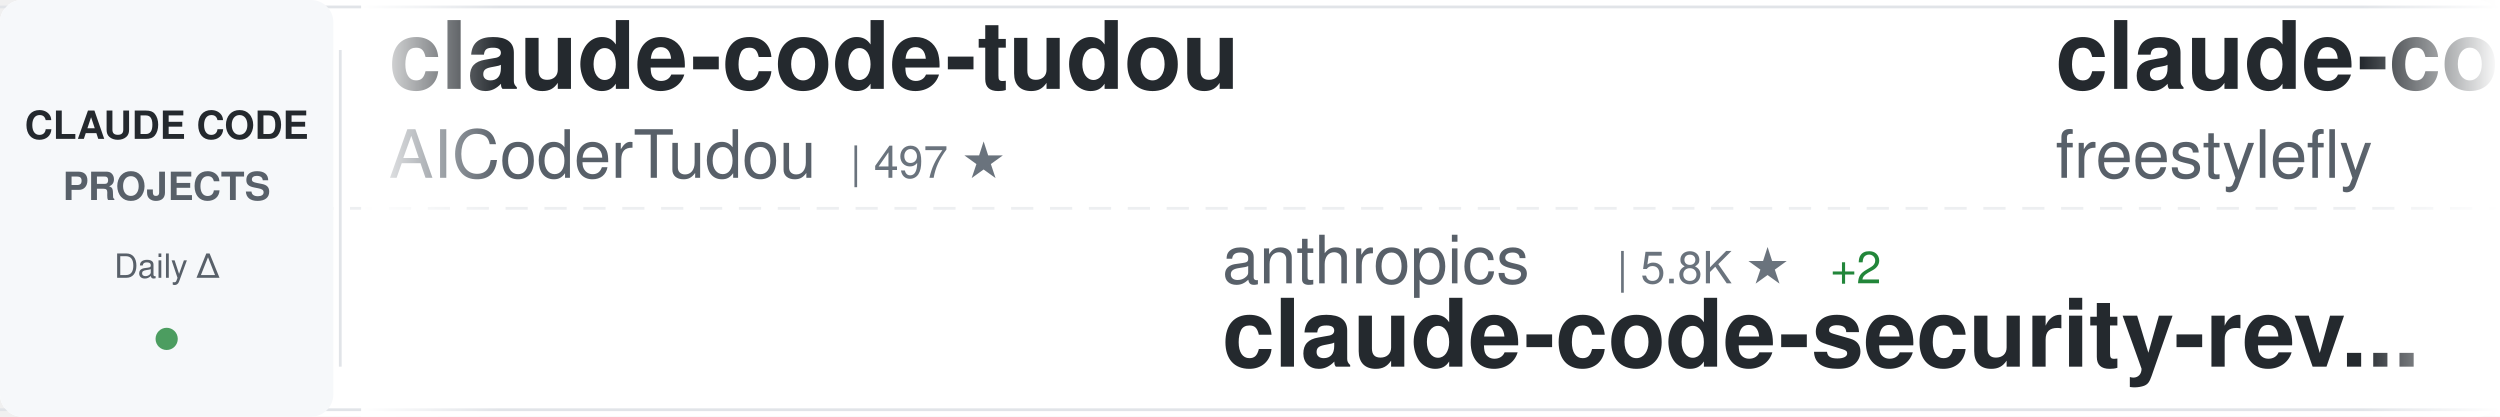
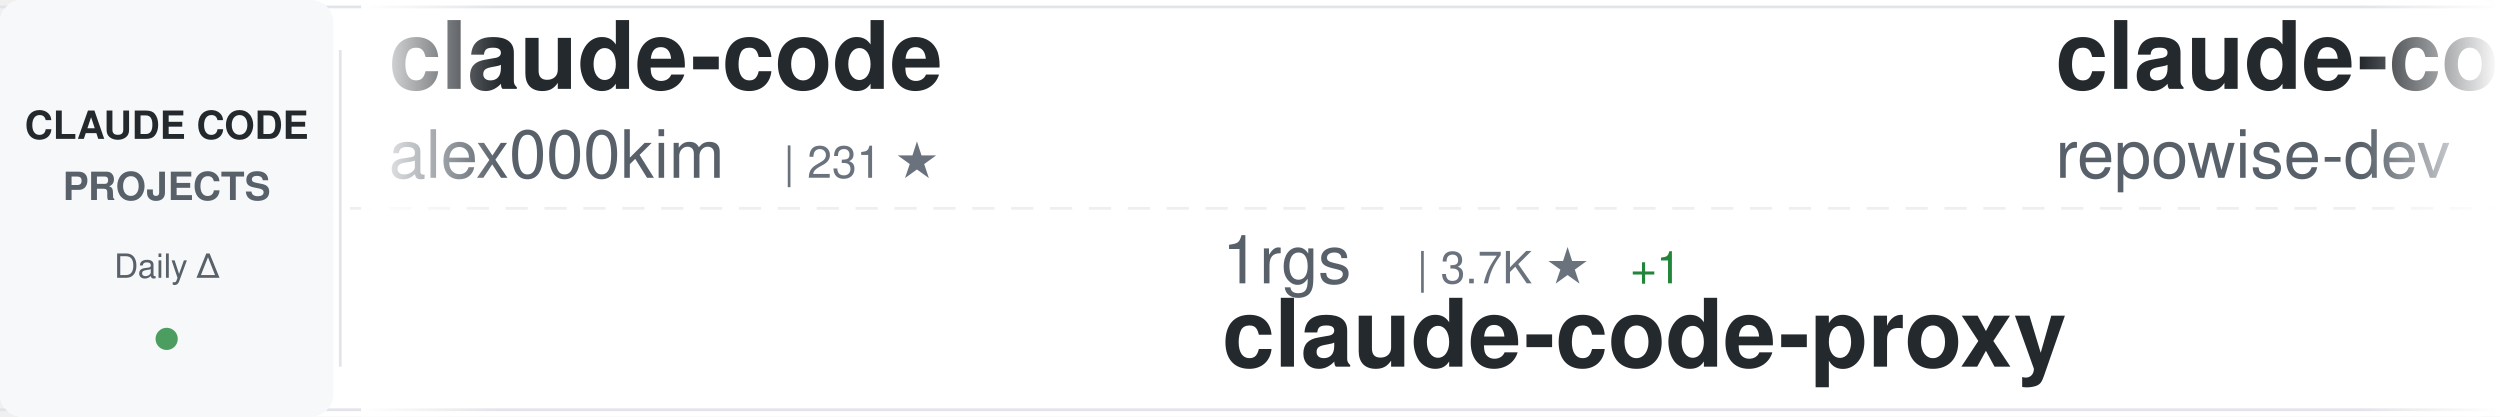
<svg xmlns="http://www.w3.org/2000/svg" width="900" height="150">
  <defs>
    <linearGradient id="awesomeLeftFade" x1="0%" y1="0%" x2="100%" y2="0%">
      <stop offset="0%" style="stop-color:#ffffff;stop-opacity:1" />
      <stop offset="100%" style="stop-color:#ffffff;stop-opacity:0" />
    </linearGradient>
    <linearGradient id="awesomeRightFade" x1="0%" y1="0%" x2="100%" y2="0%">
      <stop offset="0%" style="stop-color:#ffffff;stop-opacity:0" />
      <stop offset="100%" style="stop-color:#ffffff;stop-opacity:1" />
    </linearGradient>
  </defs>
  <rect width="900" height="150" fill="#ffffff" rx="8" />
  <rect x="0" y="2" width="900" height="1" fill="#e1e4e8" />
  <rect x="0" y="147" width="900" height="1" fill="#e1e4e8" />
  <line x1="0" y1="75" x2="900" y2="75" stroke="#e1e4e8" stroke-width="1" stroke-dasharray="8 6" opacity="0.6" />
  <rect x="0" y="0" width="120" height="150" fill="#f6f8fa" rx="8" />
  <text x="60" y="50" font-family="-apple-system, BlinkMacSystemFont, 'Segoe UI', Helvetica, Arial, sans-serif" font-size="14" font-weight="600" fill="#24292e" text-anchor="middle">CLAUDE CODE</text>
  <text x="60" y="72" font-family="-apple-system, BlinkMacSystemFont, 'Segoe UI', Helvetica, Arial, sans-serif" font-size="14" font-weight="600" fill="#586069" text-anchor="middle">PROJECTS</text>
  <text x="60" y="100" font-family="-apple-system, BlinkMacSystemFont, 'Segoe UI', Helvetica, Arial, sans-serif" font-size="12" font-weight="500" fill="#586069" text-anchor="middle">Daily Δ</text>
  <circle cx="60" cy="122" r="4" fill="#22863a" opacity="0.8" />
  <rect x="122" y="18" width="1" height="114" fill="#e1e4e8" />
  <clipPath id="awesomeTickerClip">
    <rect x="130" y="0" width="770" height="150" />
  </clipPath>
  <g clip-path="url(#awesomeTickerClip)">
    <g id="awesomeTickerItems">
      <animateTransform attributeName="transform" attributeType="XML" type="translate" from="0 0" to="-3000 0" dur="54s" repeatCount="indefinite" />
      <g transform="translate(0, 0)">
-         <text x="140" y="32" font-family="-apple-system, BlinkMacSystemFont, 'Segoe UI', Helvetica, Arial, sans-serif" font-size="34" font-weight="600" fill="#24292e">claude-code-tudou</text>
-         <text x="140" y="64" font-family="-apple-system, BlinkMacSystemFont, 'Segoe UI', Helvetica, Arial, sans-serif" font-size="24" font-weight="400" fill="#586069">AICoderTudou</text>
-         <text x="306" y="64" font-family="-apple-system, BlinkMacSystemFont, 'Segoe UI', Helvetica, Arial, sans-serif" font-size="16" font-weight="500" fill="#6a737d">| 497 ★</text>
+         <text x="140" y="32" font-family="-apple-system, BlinkMacSystemFont, 'Segoe UI', Helvetica, Arial, sans-serif" font-size="34" font-weight="600" fill="#24292e">claude-code</text>
+         <text x="140" y="64" font-family="-apple-system, BlinkMacSystemFont, 'Segoe UI', Helvetica, Arial, sans-serif" font-size="24" font-weight="400" fill="#586069">alex000kim</text>
+         <text x="282" y="64" font-family="-apple-system, BlinkMacSystemFont, 'Segoe UI', Helvetica, Arial, sans-serif" font-size="16" font-weight="500" fill="#6a737d">| 231 ★</text>
      </g>
      <g transform="translate(300, 0)">
+         <text x="140" y="102" font-family="-apple-system, BlinkMacSystemFont, 'Segoe UI', Helvetica, Arial, sans-serif" font-size="24" font-weight="400" fill="#586069">1rgs</text>
+         <text x="210" y="102" font-family="-apple-system, BlinkMacSystemFont, 'Segoe UI', Helvetica, Arial, sans-serif" font-size="16" font-weight="500" fill="#6a737d">| 3.7K ★</text>
+         <text x="287" y="102" font-family="-apple-system, BlinkMacSystemFont, 'Segoe UI', Helvetica, Arial, sans-serif" font-size="16" font-weight="500" fill="#22863a"> +1</text>
+         <text x="140" y="132" font-family="-apple-system, BlinkMacSystemFont, 'Segoe UI', Helvetica, Arial, sans-serif" font-size="34" font-weight="600" fill="#24292e">claude-code-proxy</text>
+       </g>
+       <g transform="translate(600, 0)">
+         <text x="140" y="32" font-family="-apple-system, BlinkMacSystemFont, 'Segoe UI', Helvetica, Arial, sans-serif" font-size="34" font-weight="600" fill="#24292e">claude-code-prompts</text>
+         <text x="140" y="64" font-family="-apple-system, BlinkMacSystemFont, 'Segoe UI', Helvetica, Arial, sans-serif" font-size="24" font-weight="400" fill="#586069">repowise-dev</text>
+         <text x="306" y="64" font-family="-apple-system, BlinkMacSystemFont, 'Segoe UI', Helvetica, Arial, sans-serif" font-size="16" font-weight="500" fill="#6a737d">| 1.2K ★</text>
+       </g>
+       <g transform="translate(900, 0)">
+         <text x="140" y="102" font-family="-apple-system, BlinkMacSystemFont, 'Segoe UI', Helvetica, Arial, sans-serif" font-size="24" font-weight="400" fill="#586069">fuergaosi233</text>
+         <text x="306" y="102" font-family="-apple-system, BlinkMacSystemFont, 'Segoe UI', Helvetica, Arial, sans-serif" font-size="16" font-weight="500" fill="#6a737d">| 2.8K ★</text>
+         <text x="140" y="132" font-family="-apple-system, BlinkMacSystemFont, 'Segoe UI', Helvetica, Arial, sans-serif" font-size="34" font-weight="600" fill="#24292e">claude-code-proxy</text>
+       </g>
+       <g transform="translate(1200, 0)">
+         <text x="140" y="32" font-family="-apple-system, BlinkMacSystemFont, 'Segoe UI', Helvetica, Arial, sans-serif" font-size="34" font-weight="600" fill="#24292e">claude-code</text>
+         <text x="140" y="64" font-family="-apple-system, BlinkMacSystemFont, 'Segoe UI', Helvetica, Arial, sans-serif" font-size="24" font-weight="400" fill="#586069">VineeTagarwaL-code</text>
+         <text x="378" y="64" font-family="-apple-system, BlinkMacSystemFont, 'Segoe UI', Helvetica, Arial, sans-serif" font-size="16" font-weight="500" fill="#6a737d">| 273 ★</text>
+       </g>
+       <g transform="translate(1500, 0)">
+         <text x="140" y="102" font-family="-apple-system, BlinkMacSystemFont, 'Segoe UI', Helvetica, Arial, sans-serif" font-size="24" font-weight="400" fill="#586069">darcyegb</text>
+         <text x="258" y="102" font-family="-apple-system, BlinkMacSystemFont, 'Segoe UI', Helvetica, Arial, sans-serif" font-size="16" font-weight="500" fill="#6a737d">| 757 ★</text>
+         <text x="140" y="132" font-family="-apple-system, BlinkMacSystemFont, 'Segoe UI', Helvetica, Arial, sans-serif" font-size="34" font-weight="600" fill="#24292e">ClaudeCodeAgents</text>
+       </g>
+       <g transform="translate(1800, 0)">
+         <text x="140" y="32" font-family="-apple-system, BlinkMacSystemFont, 'Segoe UI', Helvetica, Arial, sans-serif" font-size="34" font-weight="600" fill="#24292e">claude-code-transcripts</text>
+         <text x="140" y="64" font-family="-apple-system, BlinkMacSystemFont, 'Segoe UI', Helvetica, Arial, sans-serif" font-size="24" font-weight="400" fill="#586069">simonw</text>
+         <text x="234" y="64" font-family="-apple-system, BlinkMacSystemFont, 'Segoe UI', Helvetica, Arial, sans-serif" font-size="16" font-weight="500" fill="#6a737d">| 1.7K ★</text>
+         <text x="311" y="64" font-family="-apple-system, BlinkMacSystemFont, 'Segoe UI', Helvetica, Arial, sans-serif" font-size="16" font-weight="500" fill="#22863a"> +1.7K</text>
+       </g>
+       <g transform="translate(2100, 0)">
        <text x="140" y="102" font-family="-apple-system, BlinkMacSystemFont, 'Segoe UI', Helvetica, Arial, sans-serif" font-size="24" font-weight="400" fill="#586069">anthropics</text>
        <text x="282" y="102" font-family="-apple-system, BlinkMacSystemFont, 'Segoe UI', Helvetica, Arial, sans-serif" font-size="16" font-weight="500" fill="#6a737d">| 5.8K ★</text>
-         <text x="359" y="102" font-family="-apple-system, BlinkMacSystemFont, 'Segoe UI', Helvetica, Arial, sans-serif" font-size="16" font-weight="500" fill="#22863a"> +2</text>
+         <text x="359" y="102" font-family="-apple-system, BlinkMacSystemFont, 'Segoe UI', Helvetica, Arial, sans-serif" font-size="16" font-weight="500" fill="#22863a"> +3</text>
        <text x="140" y="132" font-family="-apple-system, BlinkMacSystemFont, 'Segoe UI', Helvetica, Arial, sans-serif" font-size="34" font-weight="600" fill="#24292e">claude-code-security-rev...</text>
      </g>
-       <g transform="translate(600, 0)">
+       <g transform="translate(2400, 0)">
        <text x="140" y="32" font-family="-apple-system, BlinkMacSystemFont, 'Segoe UI', Helvetica, Arial, sans-serif" font-size="34" font-weight="600" fill="#24292e">claude-code</text>
-         <text x="140" y="64" font-family="-apple-system, BlinkMacSystemFont, 'Segoe UI', Helvetica, Arial, sans-serif" font-size="24" font-weight="400" fill="#586069">freestylefly</text>
-         <text x="306" y="64" font-family="-apple-system, BlinkMacSystemFont, 'Segoe UI', Helvetica, Arial, sans-serif" font-size="16" font-weight="500" fill="#6a737d">| 128 ★</text>
-       </g>
-       <g transform="translate(900, 0)">
-         <text x="140" y="102" font-family="-apple-system, BlinkMacSystemFont, 'Segoe UI', Helvetica, Arial, sans-serif" font-size="24" font-weight="400" fill="#586069">chauncygu</text>
-         <text x="270" y="102" font-family="-apple-system, BlinkMacSystemFont, 'Segoe UI', Helvetica, Arial, sans-serif" font-size="16" font-weight="500" fill="#6a737d">| 2.8K ★</text>
-         <text x="140" y="132" font-family="-apple-system, BlinkMacSystemFont, 'Segoe UI', Helvetica, Arial, sans-serif" font-size="34" font-weight="600" fill="#24292e">collection-claude-code-s...</text>
-       </g>
-       <g transform="translate(1200, 0)">
-         <text x="140" y="32" font-family="-apple-system, BlinkMacSystemFont, 'Segoe UI', Helvetica, Arial, sans-serif" font-size="34" font-weight="600" fill="#24292e">claude-code-ultimate-gui...</text>
-         <text x="140" y="64" font-family="-apple-system, BlinkMacSystemFont, 'Segoe UI', Helvetica, Arial, sans-serif" font-size="24" font-weight="400" fill="#586069">FlorianBruniaux</text>
-         <text x="342" y="64" font-family="-apple-system, BlinkMacSystemFont, 'Segoe UI', Helvetica, Arial, sans-serif" font-size="16" font-weight="500" fill="#6a737d">| 5.7K ★</text>
-         <text x="419" y="64" font-family="-apple-system, BlinkMacSystemFont, 'Segoe UI', Helvetica, Arial, sans-serif" font-size="16" font-weight="500" fill="#22863a"> +3</text>
-       </g>
-       <g transform="translate(1500, 0)">
-         <text x="140" y="102" font-family="-apple-system, BlinkMacSystemFont, 'Segoe UI', Helvetica, Arial, sans-serif" font-size="24" font-weight="400" fill="#586069">sugyan</text>
-         <text x="234" y="102" font-family="-apple-system, BlinkMacSystemFont, 'Segoe UI', Helvetica, Arial, sans-serif" font-size="16" font-weight="500" fill="#6a737d">| 1.1K ★</text>
-         <text x="140" y="132" font-family="-apple-system, BlinkMacSystemFont, 'Segoe UI', Helvetica, Arial, sans-serif" font-size="34" font-weight="600" fill="#24292e">claude-code-webui</text>
-       </g>
-       <g transform="translate(1800, 0)">
-         <text x="140" y="32" font-family="-apple-system, BlinkMacSystemFont, 'Segoe UI', Helvetica, Arial, sans-serif" font-size="34" font-weight="600" fill="#24292e">claude-code-cli</text>
-         <text x="140" y="64" font-family="-apple-system, BlinkMacSystemFont, 'Segoe UI', Helvetica, Arial, sans-serif" font-size="24" font-weight="400" fill="#586069">huangserva</text>
-         <text x="282" y="64" font-family="-apple-system, BlinkMacSystemFont, 'Segoe UI', Helvetica, Arial, sans-serif" font-size="16" font-weight="500" fill="#6a737d">| 622 ★</text>
-       </g>
-       <g transform="translate(2100, 0)">
-         <text x="140" y="102" font-family="-apple-system, BlinkMacSystemFont, 'Segoe UI', Helvetica, Arial, sans-serif" font-size="24" font-weight="400" fill="#586069">OrcaWhisper</text>
-         <text x="294" y="102" font-family="-apple-system, BlinkMacSystemFont, 'Segoe UI', Helvetica, Arial, sans-serif" font-size="16" font-weight="500" fill="#6a737d">| 87 ★</text>
-         <text x="140" y="132" font-family="-apple-system, BlinkMacSystemFont, 'Segoe UI', Helvetica, Arial, sans-serif" font-size="34" font-weight="600" fill="#24292e">Claude-Code</text>
-       </g>
-       <g transform="translate(2400, 0)">
-         <text x="140" y="32" font-family="-apple-system, BlinkMacSystemFont, 'Segoe UI', Helvetica, Arial, sans-serif" font-size="34" font-weight="600" fill="#24292e">skills</text>
-         <text x="140" y="64" font-family="-apple-system, BlinkMacSystemFont, 'Segoe UI', Helvetica, Arial, sans-serif" font-size="24" font-weight="400" fill="#586069">anthropics</text>
-         <text x="282" y="64" font-family="-apple-system, BlinkMacSystemFont, 'Segoe UI', Helvetica, Arial, sans-serif" font-size="16" font-weight="500" fill="#6a737d">| 167.3K ★</text>
-         <text x="377" y="64" font-family="-apple-system, BlinkMacSystemFont, 'Segoe UI', Helvetica, Arial, sans-serif" font-size="16" font-weight="500" fill="#22863a"> +42</text>
+         <text x="140" y="64" font-family="-apple-system, BlinkMacSystemFont, 'Segoe UI', Helvetica, Arial, sans-serif" font-size="24" font-weight="400" fill="#586069">isboyjc</text>
+         <text x="246" y="64" font-family="-apple-system, BlinkMacSystemFont, 'Segoe UI', Helvetica, Arial, sans-serif" font-size="16" font-weight="500" fill="#6a737d">| 161 ★</text>
      </g>
      <g transform="translate(2700, 0)">
-         <text x="140" y="102" font-family="-apple-system, BlinkMacSystemFont, 'Segoe UI', Helvetica, Arial, sans-serif" font-size="24" font-weight="400" fill="#586069">lorryjovens-hub</text>
-         <text x="342" y="102" font-family="-apple-system, BlinkMacSystemFont, 'Segoe UI', Helvetica, Arial, sans-serif" font-size="16" font-weight="500" fill="#6a737d">| 1.7K ★</text>
-         <text x="140" y="132" font-family="-apple-system, BlinkMacSystemFont, 'Segoe UI', Helvetica, Arial, sans-serif" font-size="34" font-weight="600" fill="#24292e">claude-code-rust</text>
+         <text x="140" y="102" font-family="-apple-system, BlinkMacSystemFont, 'Segoe UI', Helvetica, Arial, sans-serif" font-size="24" font-weight="400" fill="#586069">Maciek-roboblog</text>
+         <text x="342" y="102" font-family="-apple-system, BlinkMacSystemFont, 'Segoe UI', Helvetica, Arial, sans-serif" font-size="16" font-weight="500" fill="#6a737d">| 8.6K ★</text>
+         <text x="419" y="102" font-family="-apple-system, BlinkMacSystemFont, 'Segoe UI', Helvetica, Arial, sans-serif" font-size="16" font-weight="500" fill="#22863a"> +2</text>
+         <text x="140" y="132" font-family="-apple-system, BlinkMacSystemFont, 'Segoe UI', Helvetica, Arial, sans-serif" font-size="34" font-weight="600" fill="#24292e">Claude-Code-Usage-Monito...</text>
      </g>
      <g transform="translate(3000, 0)">
-         <text x="140" y="32" font-family="-apple-system, BlinkMacSystemFont, 'Segoe UI', Helvetica, Arial, sans-serif" font-size="34" font-weight="600" fill="#24292e">claude-code-tudou</text>
-         <text x="140" y="64" font-family="-apple-system, BlinkMacSystemFont, 'Segoe UI', Helvetica, Arial, sans-serif" font-size="24" font-weight="400" fill="#586069">AICoderTudou</text>
-         <text x="306" y="64" font-family="-apple-system, BlinkMacSystemFont, 'Segoe UI', Helvetica, Arial, sans-serif" font-size="16" font-weight="500" fill="#6a737d">| 497 ★</text>
+         <text x="140" y="32" font-family="-apple-system, BlinkMacSystemFont, 'Segoe UI', Helvetica, Arial, sans-serif" font-size="34" font-weight="600" fill="#24292e">claude-code</text>
+         <text x="140" y="64" font-family="-apple-system, BlinkMacSystemFont, 'Segoe UI', Helvetica, Arial, sans-serif" font-size="24" font-weight="400" fill="#586069">alex000kim</text>
+         <text x="282" y="64" font-family="-apple-system, BlinkMacSystemFont, 'Segoe UI', Helvetica, Arial, sans-serif" font-size="16" font-weight="500" fill="#6a737d">| 231 ★</text>
      </g>
      <g transform="translate(3300, 0)">
-         <text x="140" y="102" font-family="-apple-system, BlinkMacSystemFont, 'Segoe UI', Helvetica, Arial, sans-serif" font-size="24" font-weight="400" fill="#586069">anthropics</text>
-         <text x="282" y="102" font-family="-apple-system, BlinkMacSystemFont, 'Segoe UI', Helvetica, Arial, sans-serif" font-size="16" font-weight="500" fill="#6a737d">| 5.8K ★</text>
-         <text x="359" y="102" font-family="-apple-system, BlinkMacSystemFont, 'Segoe UI', Helvetica, Arial, sans-serif" font-size="16" font-weight="500" fill="#22863a"> +2</text>
-         <text x="140" y="132" font-family="-apple-system, BlinkMacSystemFont, 'Segoe UI', Helvetica, Arial, sans-serif" font-size="34" font-weight="600" fill="#24292e">claude-code-security-rev...</text>
+         <text x="140" y="102" font-family="-apple-system, BlinkMacSystemFont, 'Segoe UI', Helvetica, Arial, sans-serif" font-size="24" font-weight="400" fill="#586069">1rgs</text>
+         <text x="210" y="102" font-family="-apple-system, BlinkMacSystemFont, 'Segoe UI', Helvetica, Arial, sans-serif" font-size="16" font-weight="500" fill="#6a737d">| 3.7K ★</text>
+         <text x="287" y="102" font-family="-apple-system, BlinkMacSystemFont, 'Segoe UI', Helvetica, Arial, sans-serif" font-size="16" font-weight="500" fill="#22863a"> +1</text>
+         <text x="140" y="132" font-family="-apple-system, BlinkMacSystemFont, 'Segoe UI', Helvetica, Arial, sans-serif" font-size="34" font-weight="600" fill="#24292e">claude-code-proxy</text>
      </g>
      <g transform="translate(3600, 0)">
-         <text x="140" y="32" font-family="-apple-system, BlinkMacSystemFont, 'Segoe UI', Helvetica, Arial, sans-serif" font-size="34" font-weight="600" fill="#24292e">claude-code</text>
-         <text x="140" y="64" font-family="-apple-system, BlinkMacSystemFont, 'Segoe UI', Helvetica, Arial, sans-serif" font-size="24" font-weight="400" fill="#586069">freestylefly</text>
-         <text x="306" y="64" font-family="-apple-system, BlinkMacSystemFont, 'Segoe UI', Helvetica, Arial, sans-serif" font-size="16" font-weight="500" fill="#6a737d">| 128 ★</text>
+         <text x="140" y="32" font-family="-apple-system, BlinkMacSystemFont, 'Segoe UI', Helvetica, Arial, sans-serif" font-size="34" font-weight="600" fill="#24292e">claude-code-prompts</text>
+         <text x="140" y="64" font-family="-apple-system, BlinkMacSystemFont, 'Segoe UI', Helvetica, Arial, sans-serif" font-size="24" font-weight="400" fill="#586069">repowise-dev</text>
+         <text x="306" y="64" font-family="-apple-system, BlinkMacSystemFont, 'Segoe UI', Helvetica, Arial, sans-serif" font-size="16" font-weight="500" fill="#6a737d">| 1.2K ★</text>
      </g>
      <g transform="translate(3900, 0)">
-         <text x="140" y="102" font-family="-apple-system, BlinkMacSystemFont, 'Segoe UI', Helvetica, Arial, sans-serif" font-size="24" font-weight="400" fill="#586069">chauncygu</text>
-         <text x="270" y="102" font-family="-apple-system, BlinkMacSystemFont, 'Segoe UI', Helvetica, Arial, sans-serif" font-size="16" font-weight="500" fill="#6a737d">| 2.8K ★</text>
-         <text x="140" y="132" font-family="-apple-system, BlinkMacSystemFont, 'Segoe UI', Helvetica, Arial, sans-serif" font-size="34" font-weight="600" fill="#24292e">collection-claude-code-s...</text>
+         <text x="140" y="102" font-family="-apple-system, BlinkMacSystemFont, 'Segoe UI', Helvetica, Arial, sans-serif" font-size="24" font-weight="400" fill="#586069">fuergaosi233</text>
+         <text x="306" y="102" font-family="-apple-system, BlinkMacSystemFont, 'Segoe UI', Helvetica, Arial, sans-serif" font-size="16" font-weight="500" fill="#6a737d">| 2.8K ★</text>
+         <text x="140" y="132" font-family="-apple-system, BlinkMacSystemFont, 'Segoe UI', Helvetica, Arial, sans-serif" font-size="34" font-weight="600" fill="#24292e">claude-code-proxy</text>
      </g>
    </g>
  </g>
  <rect x="130" y="0" width="50" height="150" fill="url(#awesomeLeftFade)" />
  <rect x="850" y="0" width="50" height="150" fill="url(#awesomeRightFade)" />
</svg>
